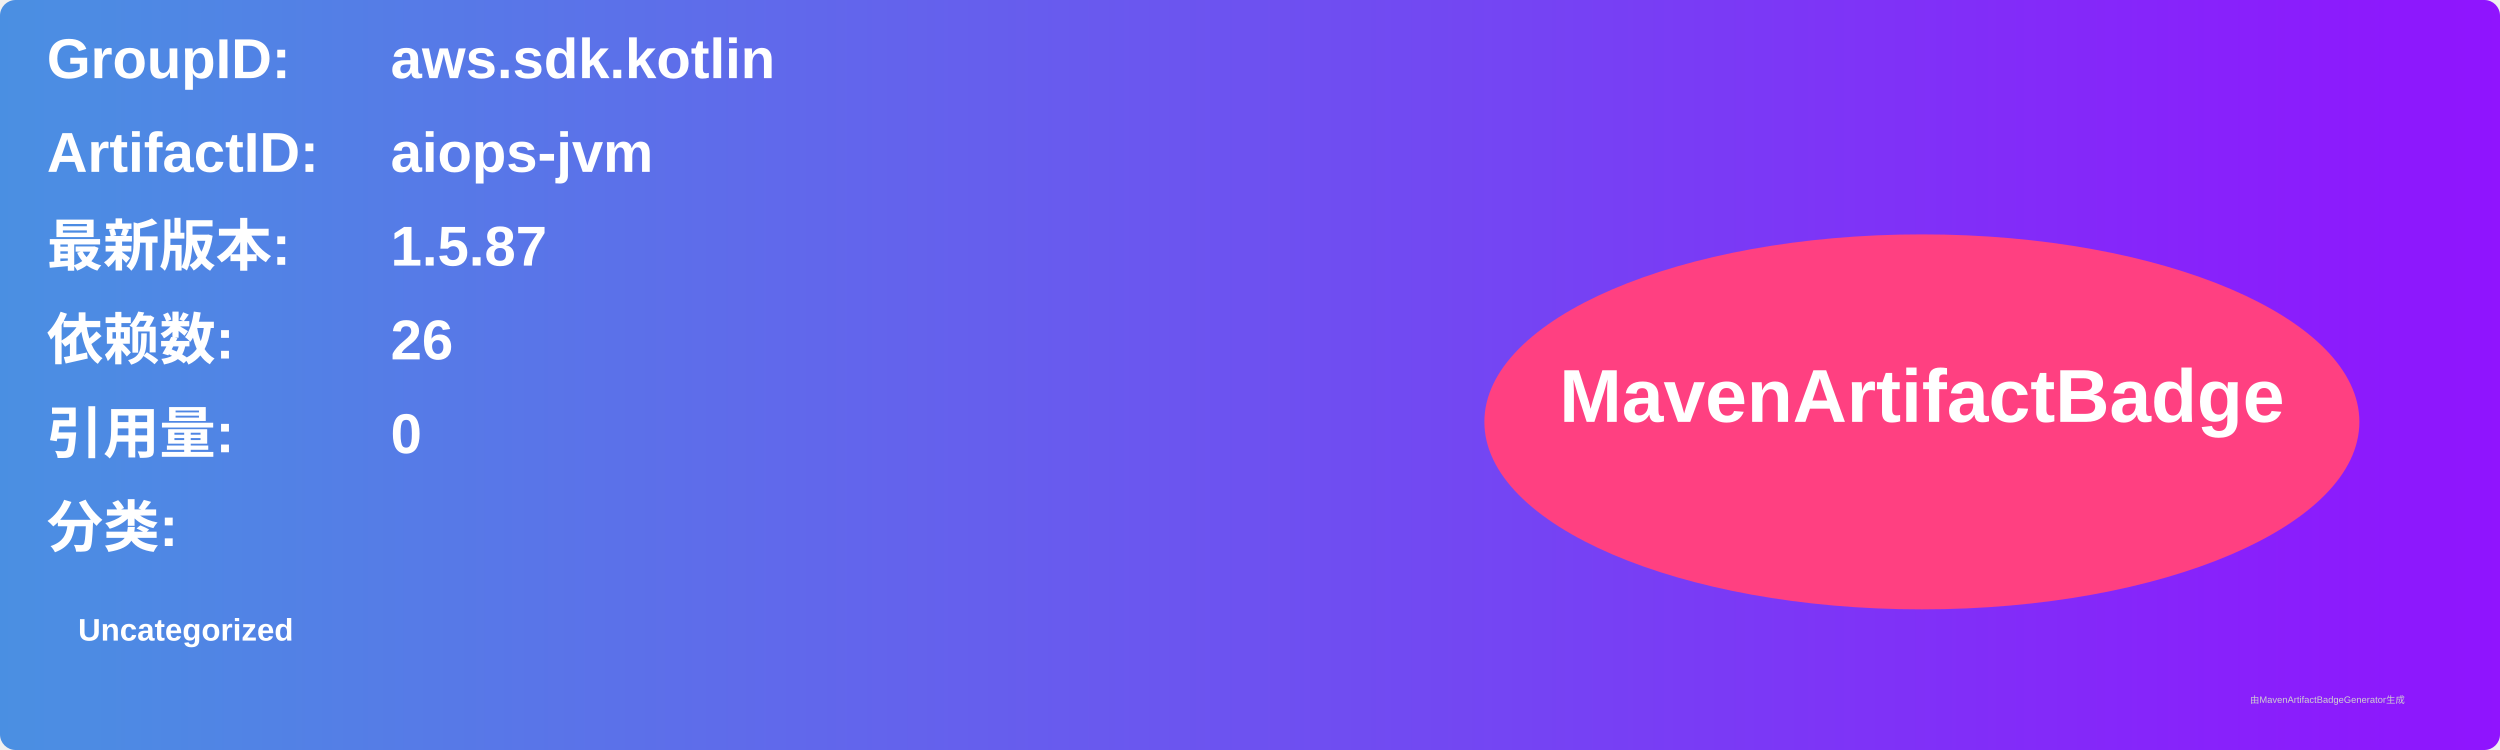
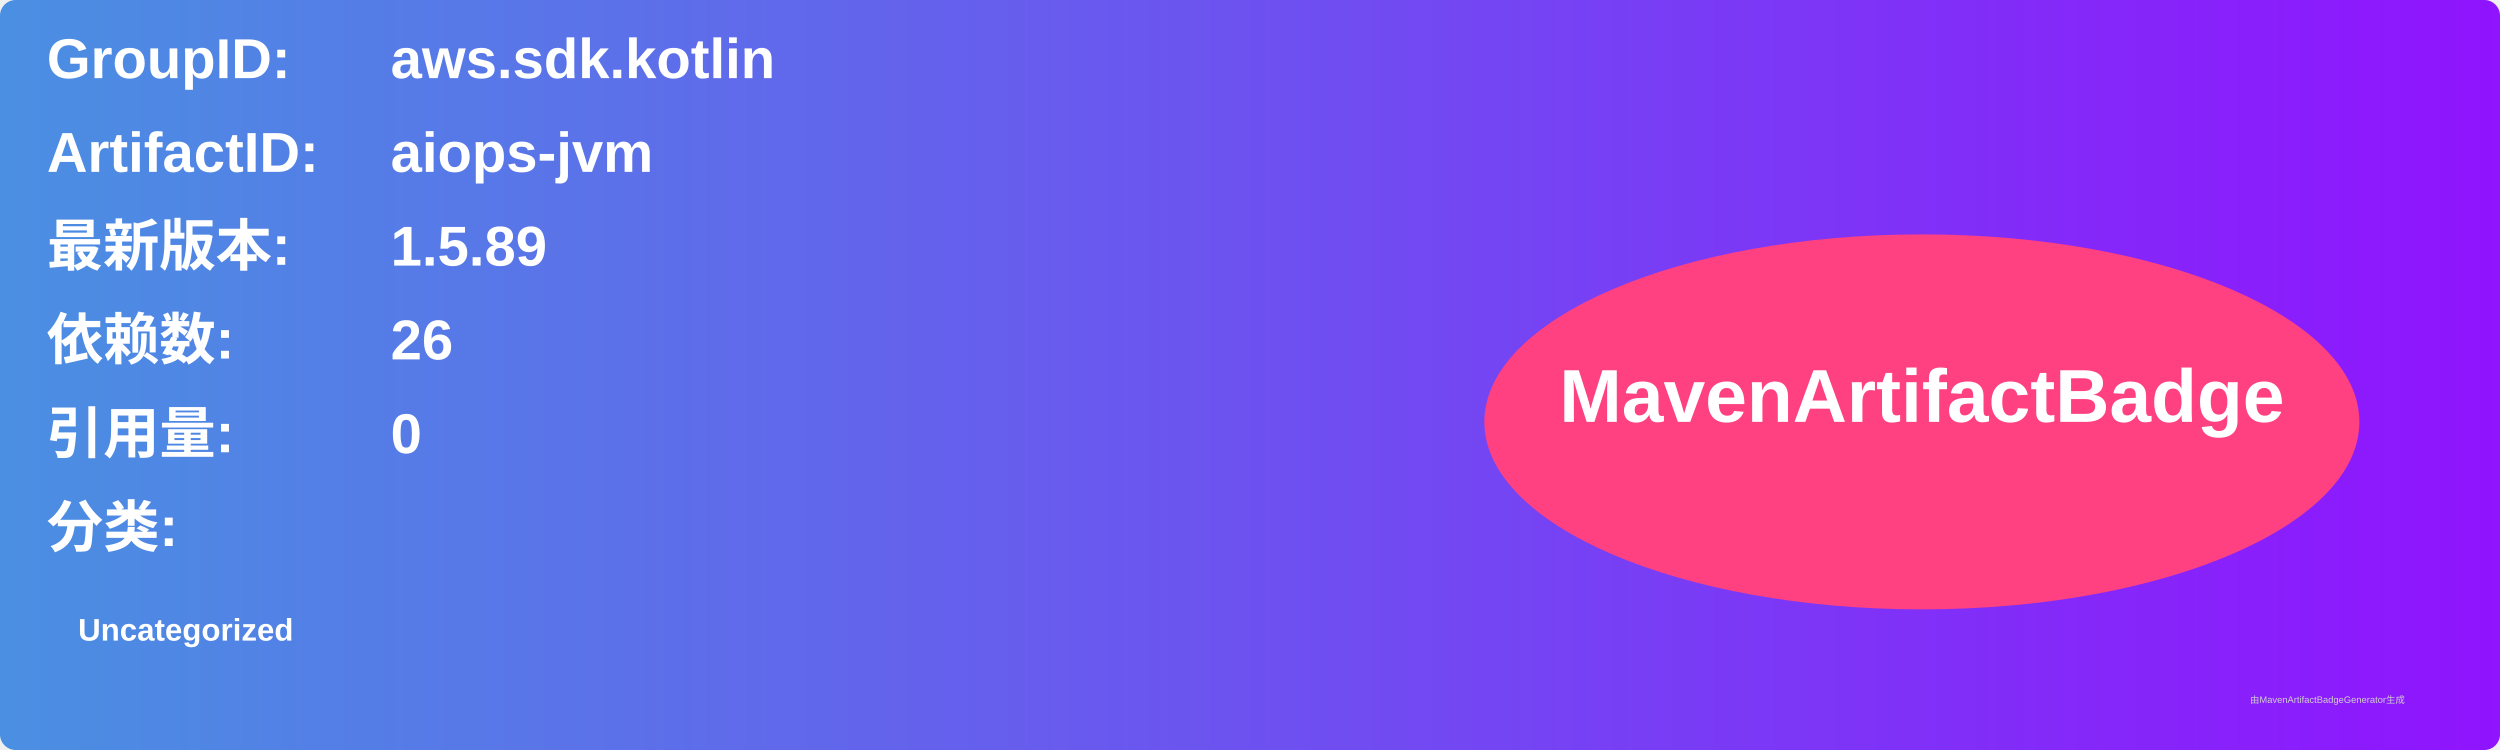
<svg xmlns="http://www.w3.org/2000/svg" width="800" height="240" viewBox="0 0 800 240">
  <linearGradient id="grad" x1="0%" y1="0%" x2="100%" y2="0%">
    <stop offset="0%" stop-color="#4a90e2" />
    <stop offset="100%" stop-color="#9013fe" />
  </linearGradient>
  <rect width="100%" height="100%" rx="5" ry="5" fill="url(#grad)" />
  <g transform="translate(15, 15)">
    <text x="0" y="10" font-family="Arial" font-size="18" fill="white" font-weight="bold" width="260">GroupID:</text>
    <text x="110" y="10" font-family="Arial" font-size="18" fill="white" font-weight="bold" width="460">aws.sdk.kotlin</text>
    <text x="0" y="40" font-family="Arial" font-size="18" fill="white" font-weight="bold" width="260">ArtifactID:</text>
    <text x="110" y="40" font-family="Arial" font-size="18" fill="white" font-weight="bold" width="460">aiops-jvm</text>
    <text x="0" y="70" font-family="Arial" font-size="18" fill="white" font-weight="bold">最新版本:</text>
    <text x="110" y="70" font-family="Arial" font-size="18" fill="white" font-weight="bold">
-       <tspan font-weight="bold">1.5.87</tspan>
+       <tspan font-weight="bold">1.5.89</tspan>
    </text>
    <text x="0" y="100" font-family="Arial" font-size="18" fill="white" font-weight="bold">依赖数: </text>
    <text x="110" y="100" font-family="Arial" font-size="18" fill="white">
      <tspan font-weight="bold">26</tspan>
    </text>
    <text x="0" y="130" font-family="Arial" font-size="18" fill="white" font-weight="bold">引用量: </text>
    <text x="110" y="130" font-family="Arial" font-size="18" fill="white">
      <tspan font-weight="bold">0</tspan>
    </text>
    <text x="0" y="160" font-family="Arial" font-size="18" fill="white" font-weight="bold">分类:</text>
    <text x="10" y="190" font-family="Arial" font-size="10" fill="white">
      <tspan font-weight="bold">Uncategorized</tspan>
    </text>
    <ellipse cx="600" cy="120" rx="140" ry="60" fill="#ff4081" />
    <text x="600" y="120" text-anchor="middle" font-family="Arial" font-size="24" fill="white" font-weight="bold">MavenArtifactBadge</text>
  </g>
  <text x="720" y="225" font-family="Arial" font-size="3" fill="#d0d0d0">由MavenArtifactBadgeGenerator生成</text>
</svg>
